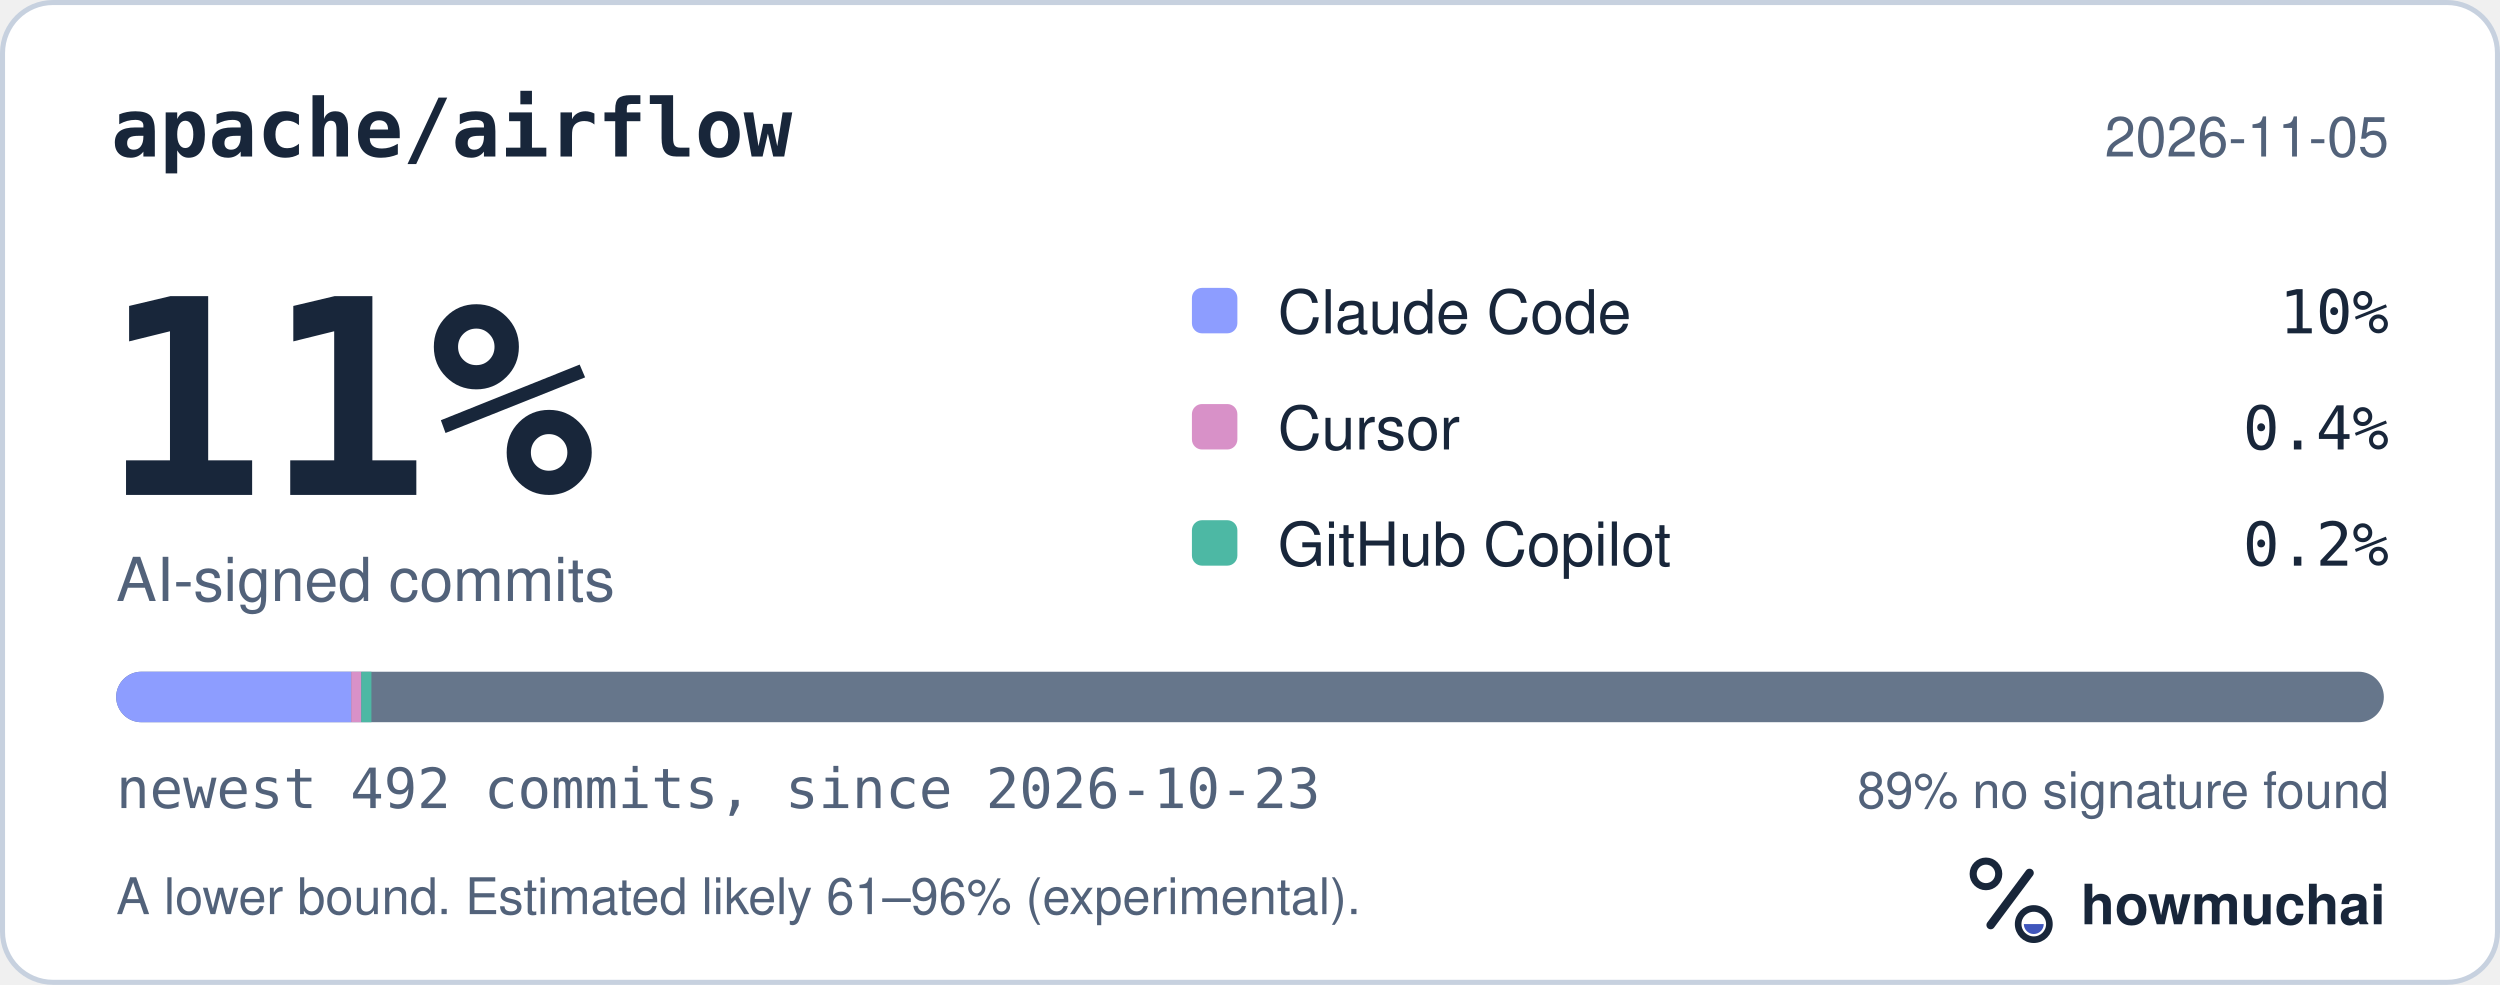
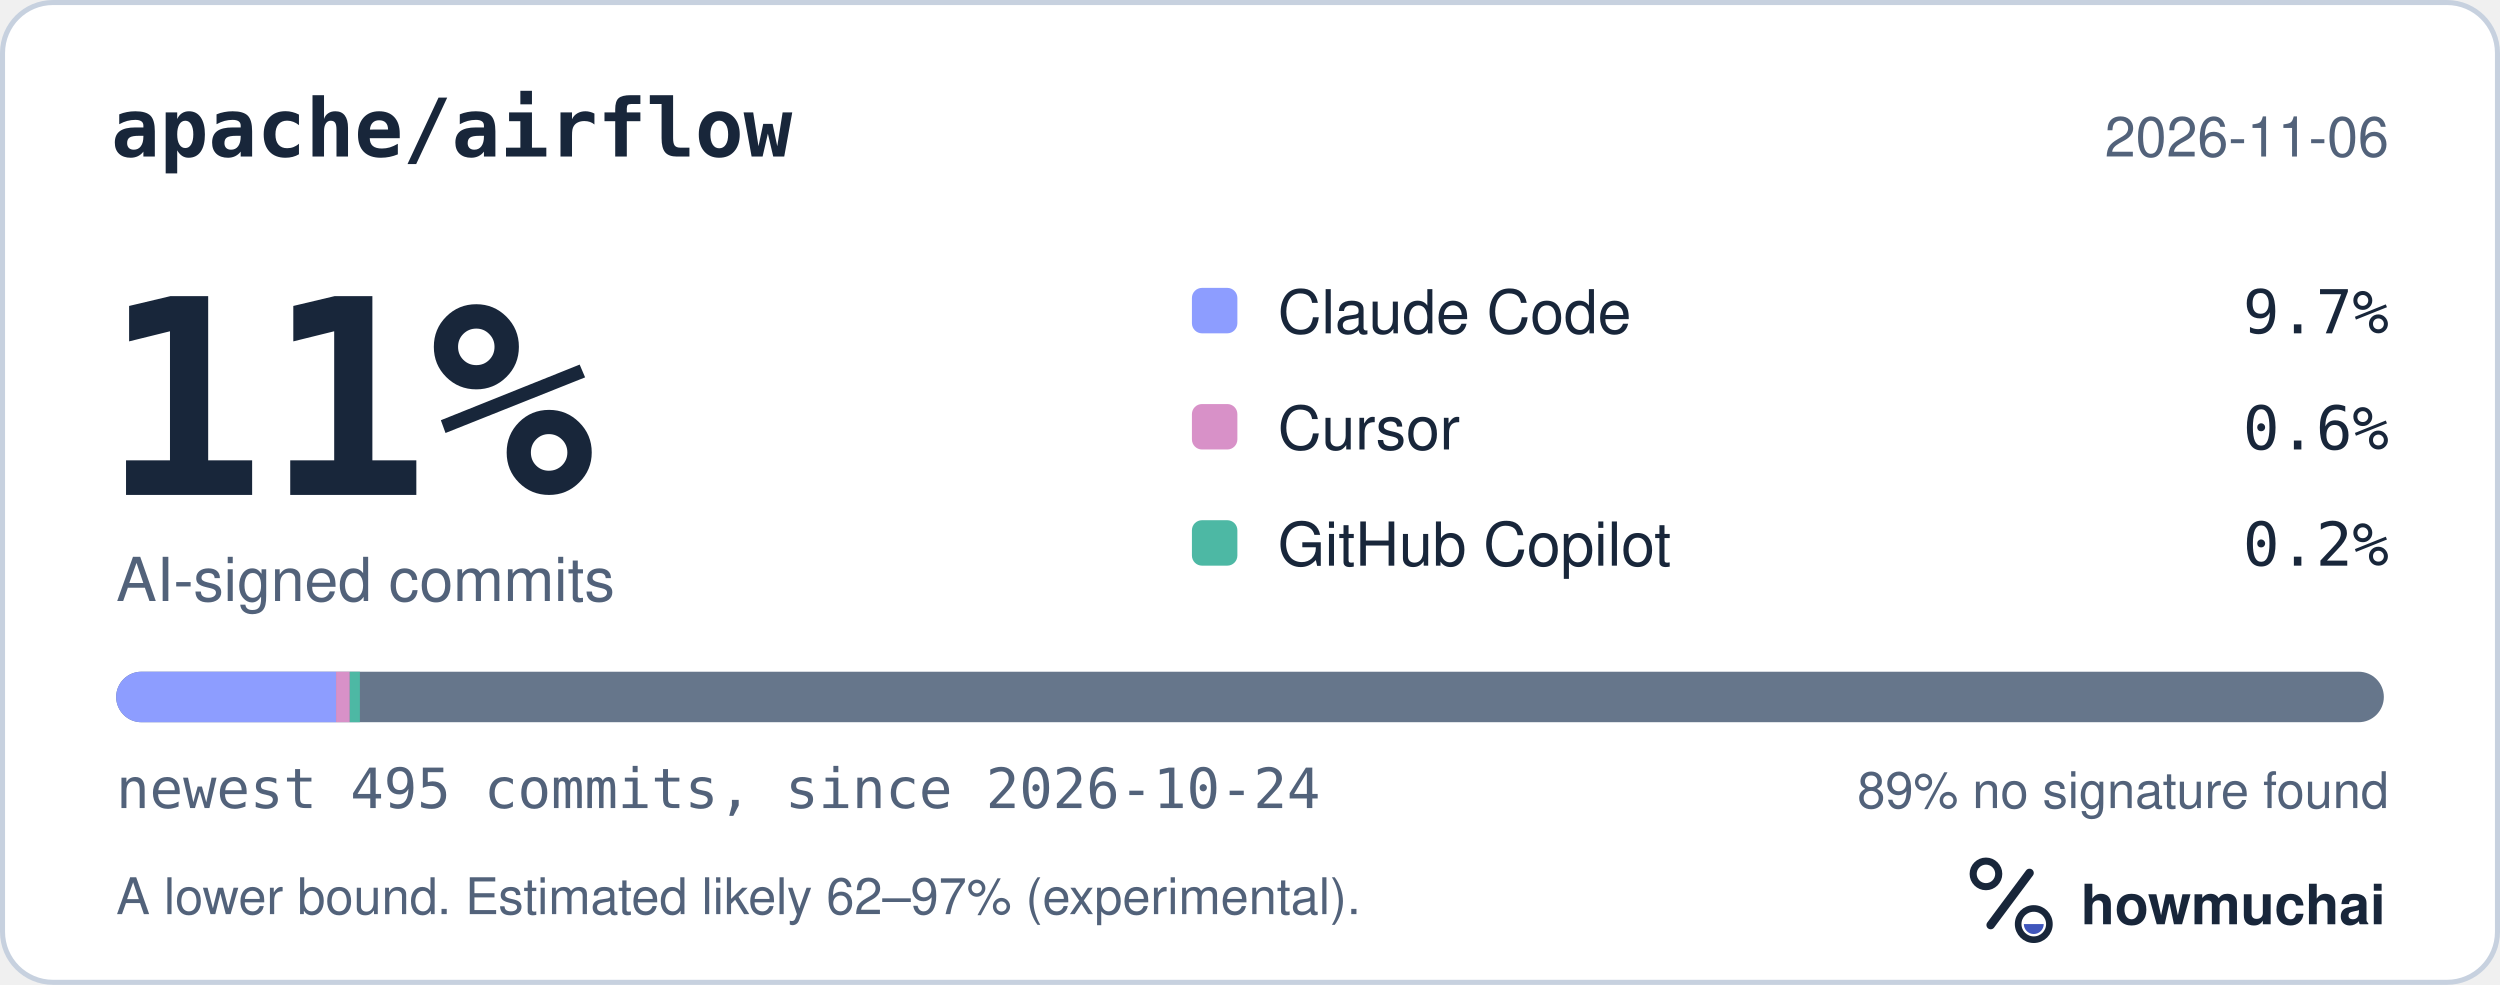
<svg xmlns="http://www.w3.org/2000/svg" width="495" height="195" viewBox="0 0 495 195" role="img" aria-labelledby="hm-t hm-d">
  <rect x="0.5" y="0.5" width="494" height="194" rx="10" fill="#FFFFFF" stroke="#C7D1DF" />
  <text x="22" y="31" fill="#18263A" font-family="ui-monospace, SF Mono, Menlo, Consolas, IBM Plex Mono, monospace" font-size="16" font-weight="600">apache/airflow</text>
-   <text x="473" y="31" fill="#52627A" font-family="-apple-system, BlinkMacSystemFont, Segoe UI, Helvetica, Arial, Fira Sans, sans-serif" font-size="11" text-anchor="end">2026-11-05</text>
+   <text x="473" y="31" fill="#52627A" font-family="-apple-system, BlinkMacSystemFont, Segoe UI, Helvetica, Arial, Fira Sans, sans-serif" font-size="11" text-anchor="end">2026-11-06</text>
  <text x="20" y="98" fill="#18263A" font-family="ui-monospace, SF Mono, Menlo, Consolas, IBM Plex Mono, monospace" font-size="54" font-weight="700">11%</text>
  <text x="23" y="119" fill="#52627A" font-family="-apple-system, BlinkMacSystemFont, Segoe UI, Helvetica, Arial, Fira Sans, sans-serif" font-size="12">AI-signed commits</text>
  <rect x="236" y="57" width="9" height="9" rx="2" fill="#8D9DFF" />
  <text x="253" y="66" fill="#18263A" font-family="-apple-system, BlinkMacSystemFont, Segoe UI, Helvetica, Arial, Fira Sans, sans-serif" font-size="12">Claude Code</text>
-   <text x="473" y="66" fill="#18263A" font-family="ui-monospace, SF Mono, Menlo, Consolas, IBM Plex Mono, monospace" font-size="12" text-anchor="end">10%</text>
+   <text x="473" y="66" fill="#18263A" font-family="ui-monospace, SF Mono, Menlo, Consolas, IBM Plex Mono, monospace" font-size="12" text-anchor="end">9.7%</text>
  <rect x="236" y="80" width="9" height="9" rx="2" fill="#D891C8" />
  <text x="253" y="89" fill="#18263A" font-family="-apple-system, BlinkMacSystemFont, Segoe UI, Helvetica, Arial, Fira Sans, sans-serif" font-size="12">Cursor</text>
-   <text x="473" y="89" fill="#18263A" font-family="ui-monospace, SF Mono, Menlo, Consolas, IBM Plex Mono, monospace" font-size="12" text-anchor="end">0.4%</text>
+   <text x="473" y="89" fill="#18263A" font-family="ui-monospace, SF Mono, Menlo, Consolas, IBM Plex Mono, monospace" font-size="12" text-anchor="end">0.6%</text>
  <rect x="236" y="103" width="9" height="9" rx="2" fill="#4DB8A4" />
  <text x="253" y="112" fill="#18263A" font-family="-apple-system, BlinkMacSystemFont, Segoe UI, Helvetica, Arial, Fira Sans, sans-serif" font-size="12">GitHub Copilot</text>
  <text x="473" y="112" fill="#18263A" font-family="ui-monospace, SF Mono, Menlo, Consolas, IBM Plex Mono, monospace" font-size="12" text-anchor="end">0.2%</text>
  <defs>
    <clipPath id="hm-bar">
      <rect x="23" y="133" width="449" height="10" rx="5" />
    </clipPath>
  </defs>
  <rect x="23" y="133" width="449" height="10" rx="5" fill="#66768B" />
  <g clip-path="url(#hm-bar)">
-     <rect x="23.00" y="133" width="46.54" height="10" fill="#8D9DFF" />
-     <rect x="69.54" y="133" width="2.00" height="10" fill="#D891C8" />
-     <rect x="71.54" y="133" width="2.00" height="10" fill="#4DB8A4" />
+     <rect x="23.00" y="133" width="43.54" height="10" fill="#8D9DFF" />
+     <rect x="66.54" y="133" width="2.72" height="10" fill="#D891C8" />
+     <rect x="69.26" y="133" width="2.00" height="10" fill="#4DB8A4" />
  </g>
-   <text x="23" y="160" fill="#52627A" font-family="ui-monospace, SF Mono, Menlo, Consolas, IBM Plex Mono, monospace" font-size="11">newest 492 commits, since 2026-10-23</text>
+   <text x="23" y="160" fill="#52627A" font-family="ui-monospace, SF Mono, Menlo, Consolas, IBM Plex Mono, monospace" font-size="11">newest 495 commits, since 2026-10-24</text>
  <text x="473" y="160" fill="#52627A" font-family="-apple-system, BlinkMacSystemFont, Segoe UI, Helvetica, Arial, Fira Sans, sans-serif" font-size="10" text-anchor="end">89% no signature found</text>
-   <text x="23" y="181" fill="#52627A" font-family="-apple-system, BlinkMacSystemFont, Segoe UI, Helvetica, Arial, Fira Sans, sans-serif" font-size="10">A lower bound. Estimated likely 61–96% (experimental).</text>
+   <text x="23" y="181" fill="#52627A" font-family="-apple-system, BlinkMacSystemFont, Segoe UI, Helvetica, Arial, Fira Sans, sans-serif" font-size="10">A lower bound. Estimated likely 62–97% (experimental).</text>
  <g transform="translate(386 166) scale(0.046875)">
    <circle cx="154" cy="150" r="54" fill="none" stroke="#18263A" stroke-width="30" />
    <path d="M174 366 338 146" fill="none" stroke="#18263A" stroke-width="36" stroke-linecap="round" />
    <circle cx="356" cy="362" r="66" fill="none" stroke="#18263A" stroke-width="28" />
    <path d="M314 362a42 42 0 0 0 84 0Z" fill="#4056BC" />
  </g>
  <text x="412" y="183" fill="#18263A" font-family="-apple-system, BlinkMacSystemFont, Segoe UI, Helvetica, Arial, Fira Sans, sans-serif" font-size="11" font-weight="650">howmuchai</text>
</svg>
